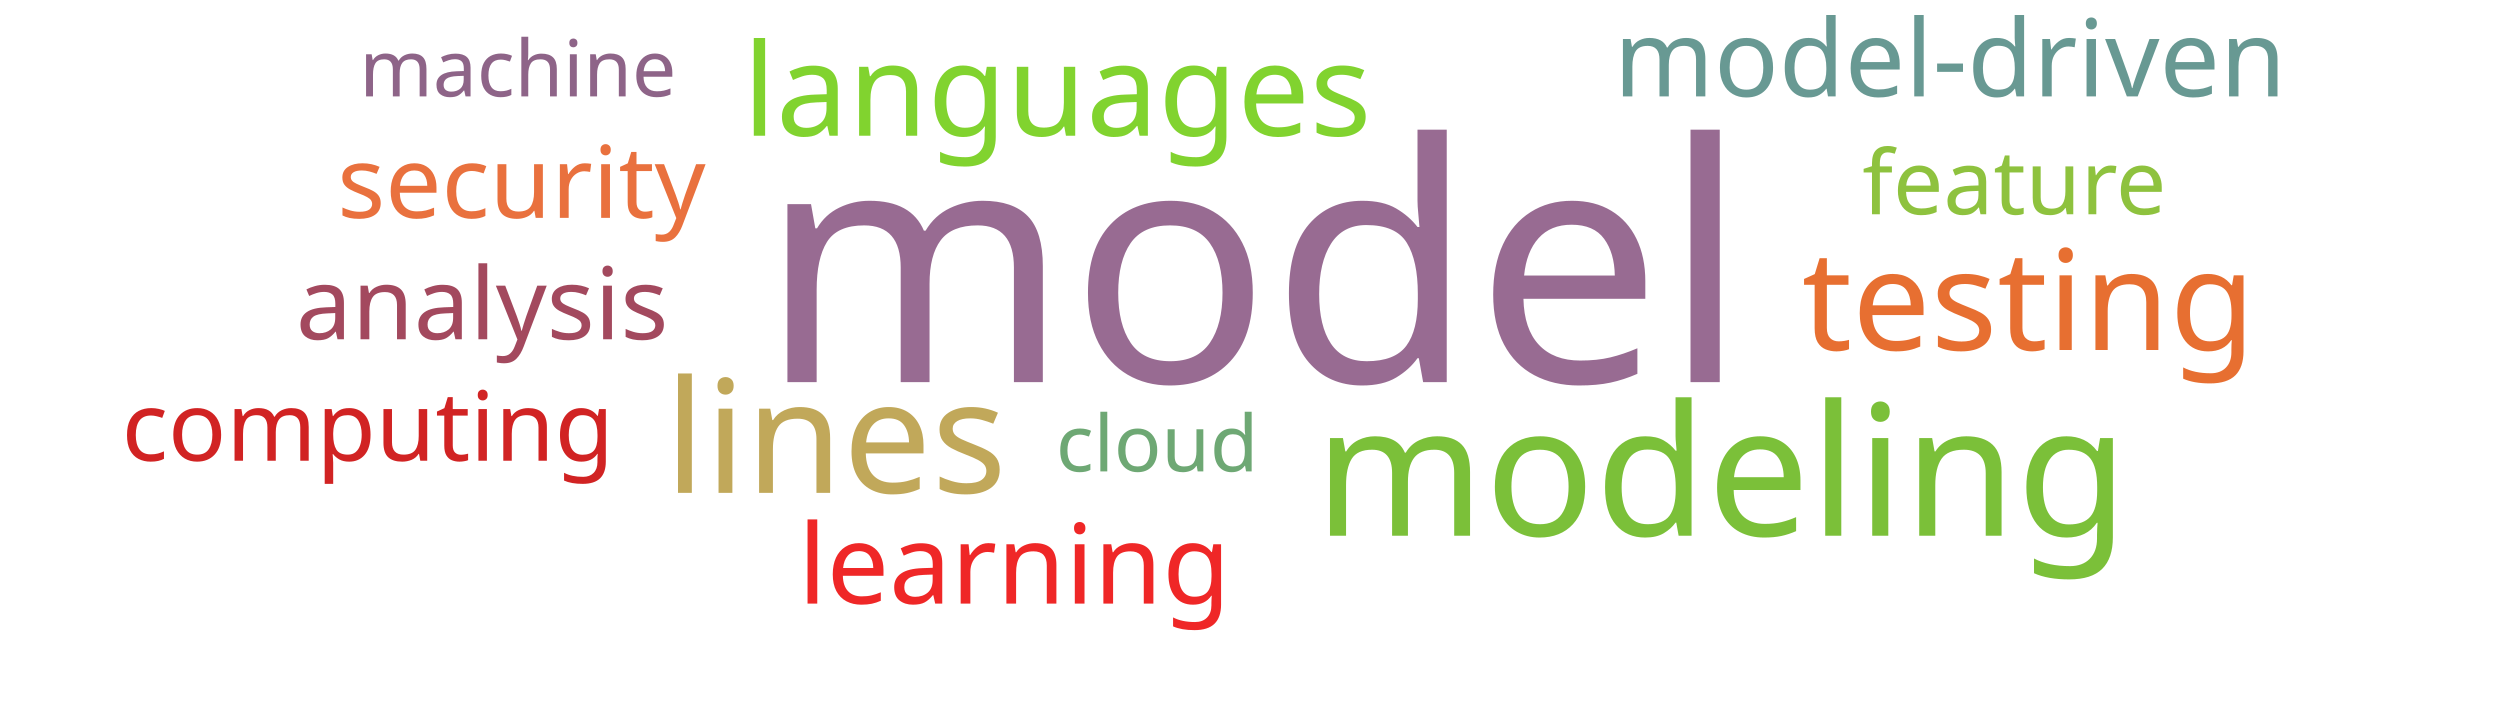
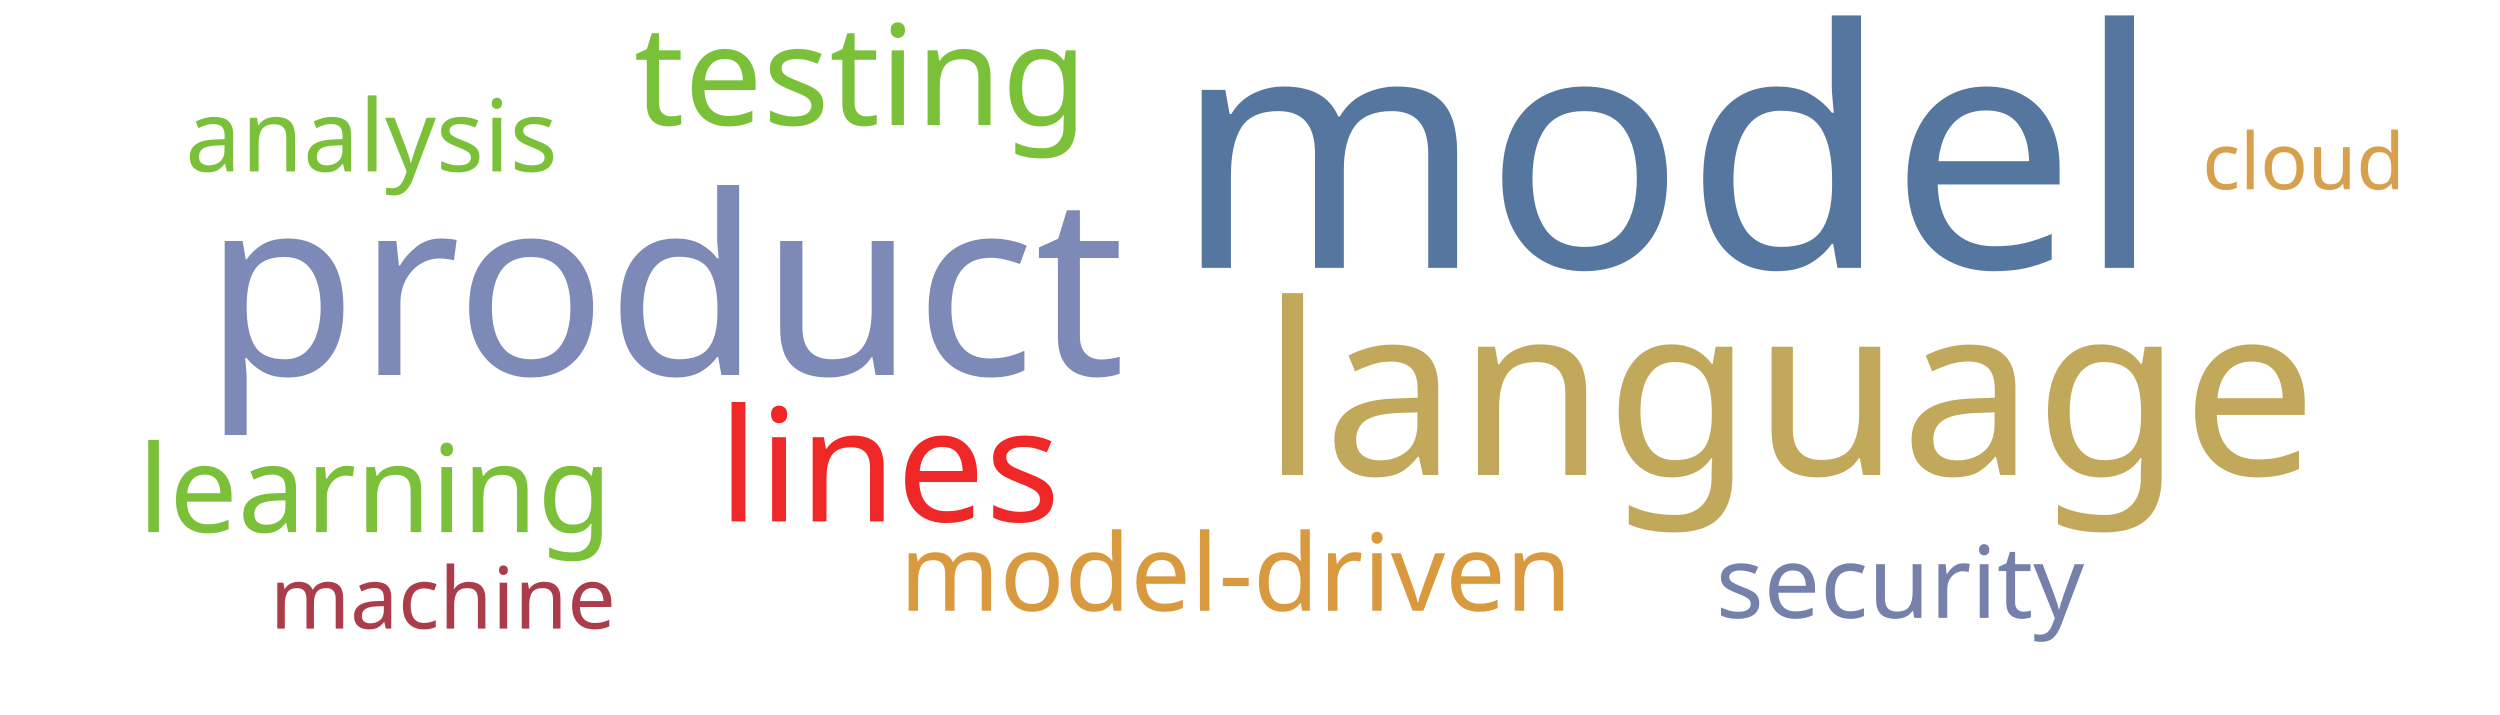
<svg xmlns="http://www.w3.org/2000/svg" width="700" height="200">
  <g transform="translate(350, 100)">
-     <text text-anchor="middle" style="font-family: Impact; font-size: 93px; fill: #986b92" transform="translate(1,7)rotate(0)">model</text>
-     <text text-anchor="middle" style="font-family: Impact; font-size: 51px; fill: #7bc039" transform="translate(132,50)rotate(0)">modeling</text>
-     <text text-anchor="middle" style="font-family: Impact; font-size: 44px; fill: #c1a85a" transform="translate(-116,38)rotate(0)">lines</text>
-     <text text-anchor="middle" style="font-family: Impact; font-size: 39px; fill: #e76f31" transform="translate(218,-2)rotate(0)">testing</text>
-     <text text-anchor="middle" style="font-family: Impact; font-size: 36px; fill: #81d32f" transform="translate(-54,-62)rotate(0)">languages</text>
-     <text text-anchor="middle" style="font-family: Impact; font-size: 31px; fill: #ef2727" transform="translate(-66,69)rotate(0)">learning</text>
-     <text text-anchor="middle" style="font-family: Impact; font-size: 30px; fill: #689993" transform="translate(196,-73)rotate(0)">model-driven</text>
-     <text text-anchor="middle" style="font-family: Impact; font-size: 28px; fill: #a3495e" transform="translate(-215,-5)rotate(0)">analysis</text>
-     <text text-anchor="middle" style="font-family: Impact; font-size: 28px; fill: #e9713e" transform="translate(-204,-39)rotate(0)">security</text>
-     <text text-anchor="middle" style="font-family: Impact; font-size: 27px; fill: #d12323" transform="translate(-247,29)rotate(0)">computing</text>
-     <text text-anchor="middle" style="font-family: Impact; font-size: 25px; fill: #8ec23e" transform="translate(214,-40)rotate(0)">feature</text>
-     <text text-anchor="middle" style="font-family: Impact; font-size: 22px; fill: #8e6488" transform="translate(-205,-73)rotate(0)">machine</text>
-     <text text-anchor="middle" style="font-family: Impact; font-size: 22px; fill: #6ea874" transform="translate(-26,32)rotate(0)">cloud</text>
+     <text text-anchor="middle" style="font-family: Impact; font-size: 93px; fill: #55769e" transform="translate(117,-25)rotate(0)">model</text>
+     <text text-anchor="middle" style="font-family: Impact; font-size: 70px; fill: #7d89b7" transform="translate(-164,5)rotate(0)">product</text>
+     <text text-anchor="middle" style="font-family: Impact; font-size: 67px; fill: #c1a85a" transform="translate(151,33)rotate(0)">language</text>
+     <text text-anchor="middle" style="font-family: Impact; font-size: 44px; fill: #ef2727" transform="translate(-101,46)rotate(0)">lines</text>
+     <text text-anchor="middle" style="font-family: Impact; font-size: 39px; fill: #7bc039" transform="translate(-109,-65)rotate(0)">testing</text>
+     <text text-anchor="middle" style="font-family: Impact; font-size: 34px; fill: #7bc039" transform="translate(-245,49)rotate(0)">learning</text>
+     <text text-anchor="middle" style="font-family: Impact; font-size: 30px; fill: #d8993f" transform="translate(-4,71)rotate(0)">model-driven</text>
+     <text text-anchor="middle" style="font-family: Impact; font-size: 28px; fill: #7bc039" transform="translate(-246,-52)rotate(0)">analysis</text>
+     <text text-anchor="middle" style="font-family: Impact; font-size: 28px; fill: #7581ab" transform="translate(182,73)rotate(0)">security</text>
+     <text text-anchor="middle" style="font-family: Impact; font-size: 24px; fill: #ab3d4b" transform="translate(-226,76)rotate(0)">machine</text>
+     <text text-anchor="middle" style="font-family: Impact; font-size: 22px; fill: #d8a04c" transform="translate(295,-47)rotate(0)">cloud</text>
  </g>
</svg>
